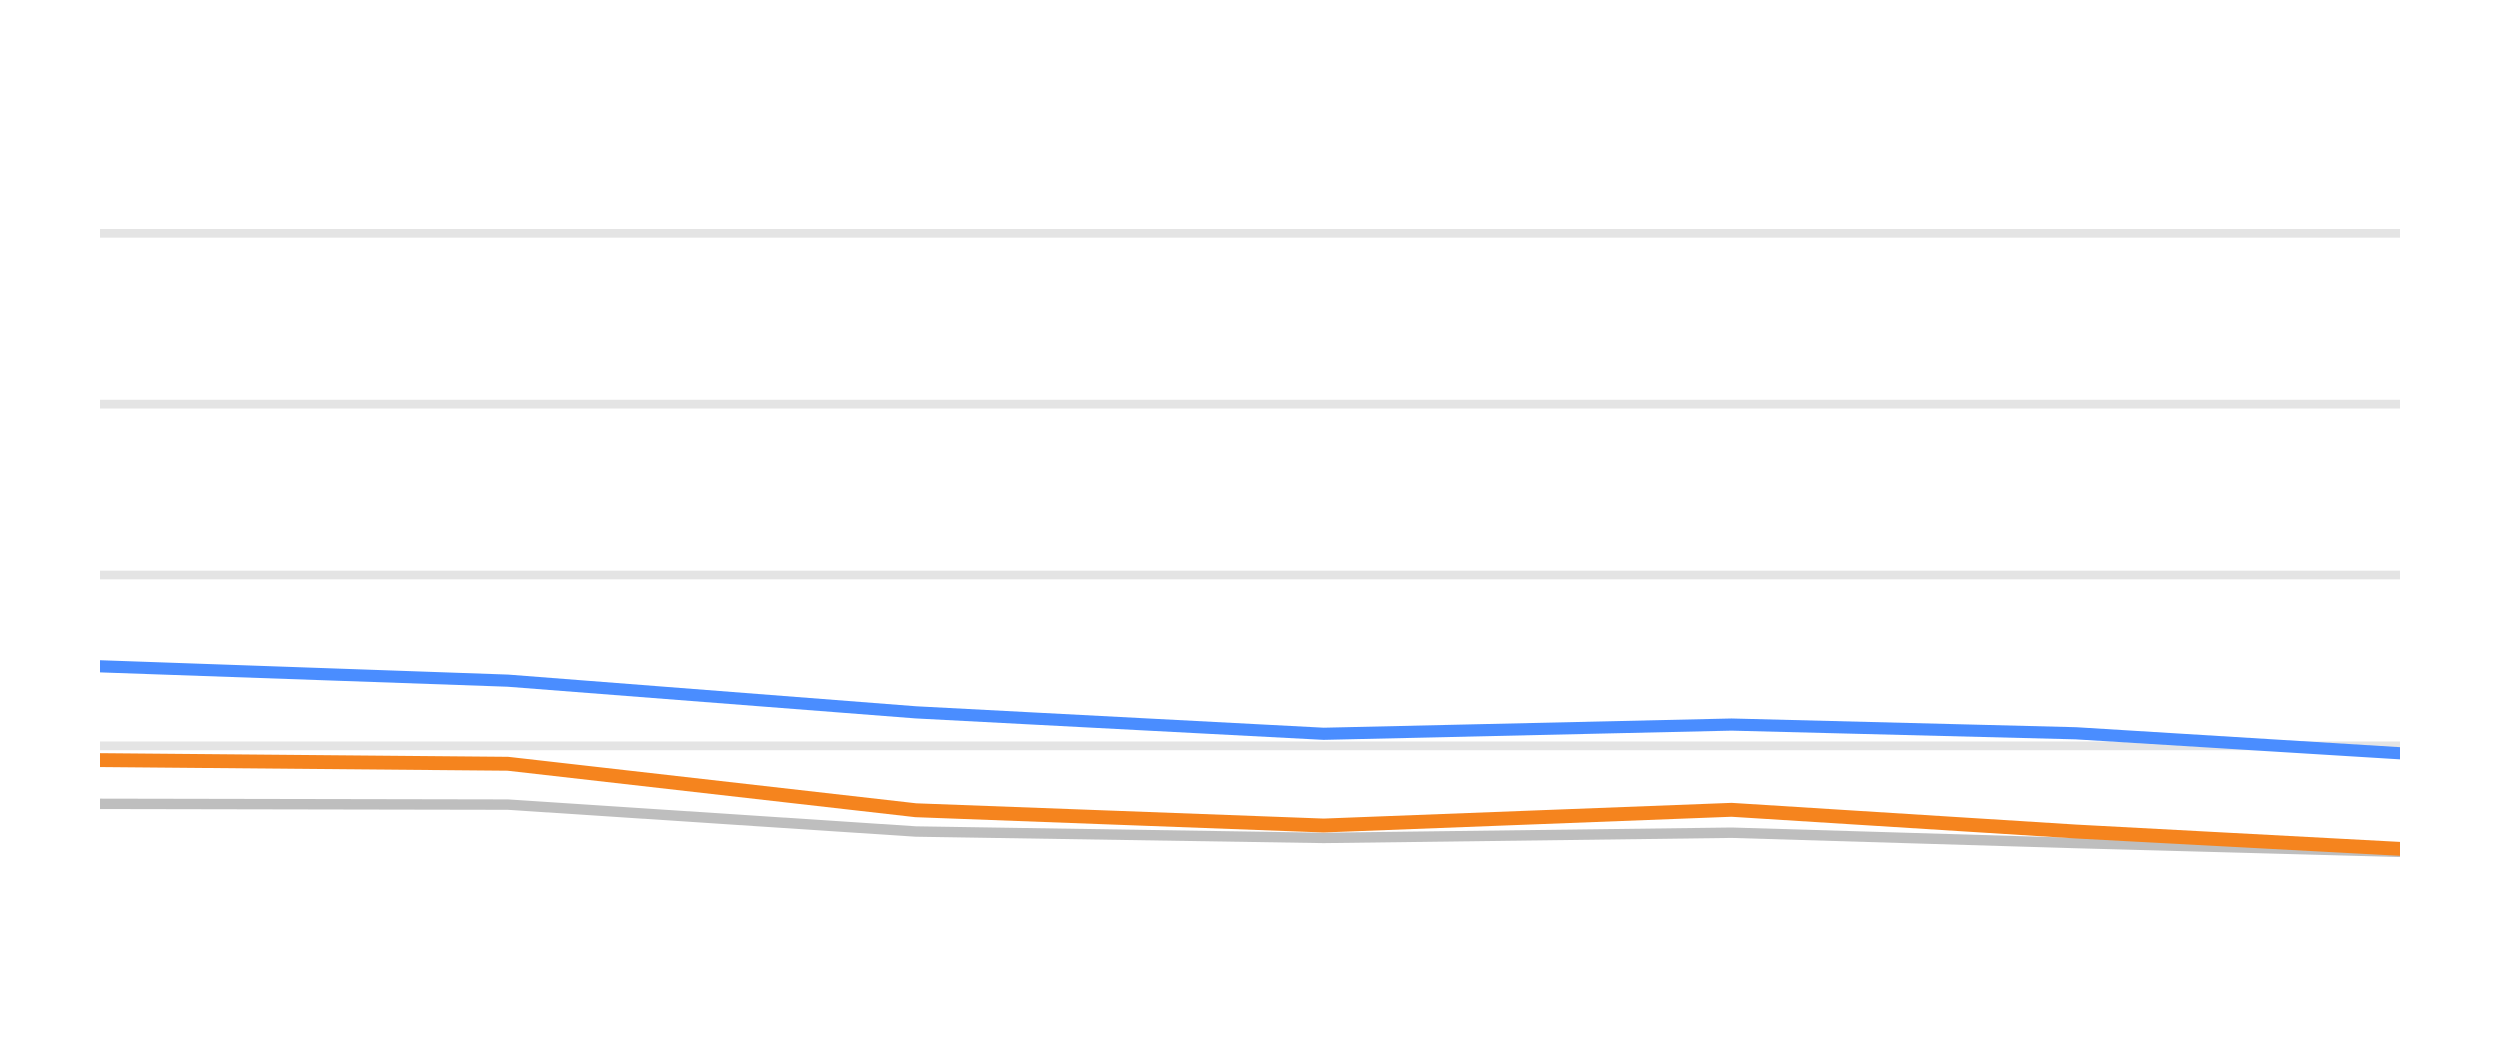
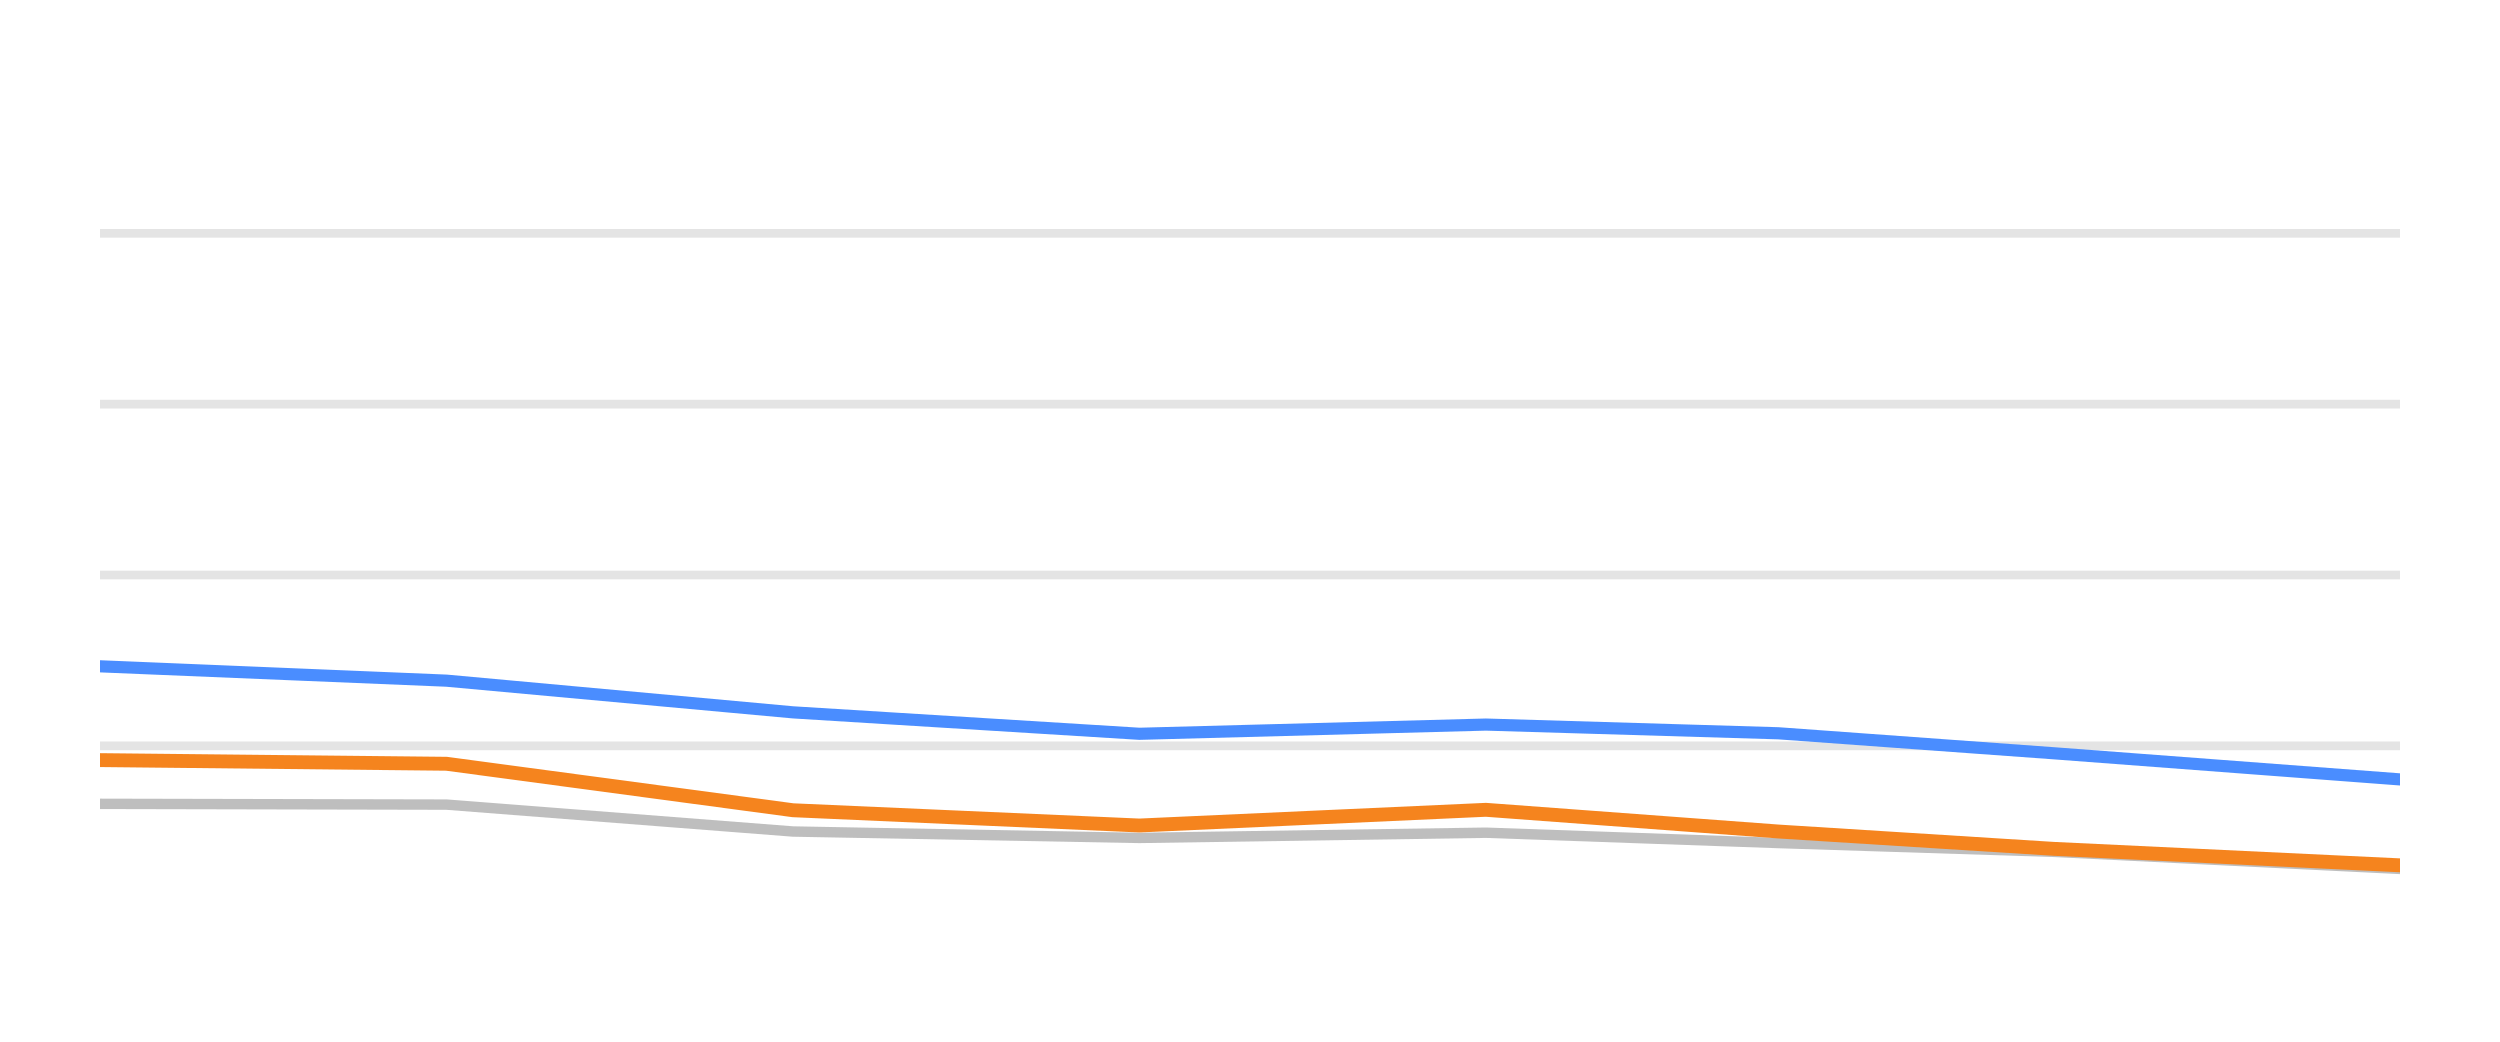
<svg xmlns="http://www.w3.org/2000/svg" width="144pt" height="60pt" viewBox="0 0 144 60" version="1.1">
  <defs>
    <style type="text/css">*{stroke-linejoin: round; stroke-linecap: butt}</style>
  </defs>
  <g id="figure_1">
    <g id="patch_1">
      <path d="M 0 60  L 144 60  L 144 0  L 0 0  L 0 60  z " style="fill: none; opacity: 0" />
    </g>
    <g id="axes_1">
      <g id="patch_2">
        <path d="M 5.76 52.8  L 138.24 52.8  L 138.24 3.6  L 5.76 3.6  L 5.76 52.8  z " style="fill: none" />
      </g>
      <g id="matplotlib.axis_1" />
      <g id="matplotlib.axis_2" />
      <g id="line2d_1">
-         <path d="M 5.76 42.96  L 138.24 42.96  " clip-path="url(#pc9c707c07d)" style="fill: none; stroke: #b2b2b2; stroke-opacity: 0.35; stroke-width: 0.5; stroke-linecap: square" />
+         <path d="M 5.76 42.96  L 138.24 42.96  " clip-path="url(#pb9e520c1c2)" style="fill: none; stroke: #b2b2b2; stroke-opacity: 0.35; stroke-width: 0.5; stroke-linecap: square" />
      </g>
      <g id="line2d_2">
-         <path d="M 5.76 33.12  L 138.24 33.12  " clip-path="url(#pc9c707c07d)" style="fill: none; stroke: #b2b2b2; stroke-opacity: 0.35; stroke-width: 0.5; stroke-linecap: square" />
+         <path d="M 5.76 33.12  L 138.24 33.12  " clip-path="url(#pb9e520c1c2)" style="fill: none; stroke: #b2b2b2; stroke-opacity: 0.35; stroke-width: 0.5; stroke-linecap: square" />
      </g>
      <g id="line2d_3">
-         <path d="M 5.76 23.28  L 138.24 23.28  " clip-path="url(#pc9c707c07d)" style="fill: none; stroke: #b2b2b2; stroke-opacity: 0.35; stroke-width: 0.5; stroke-linecap: square" />
+         <path d="M 5.76 23.28  L 138.24 23.28  " clip-path="url(#pb9e520c1c2)" style="fill: none; stroke: #b2b2b2; stroke-opacity: 0.35; stroke-width: 0.5; stroke-linecap: square" />
      </g>
      <g id="line2d_4">
-         <path d="M 5.76 13.44  L 138.24 13.44  " clip-path="url(#pc9c707c07d)" style="fill: none; stroke: #b2b2b2; stroke-opacity: 0.35; stroke-width: 0.5; stroke-linecap: square" />
+         <path d="M 5.76 13.44  L 138.24 13.44  " clip-path="url(#pb9e520c1c2)" style="fill: none; stroke: #b2b2b2; stroke-opacity: 0.35; stroke-width: 0.5; stroke-linecap: square" />
      </g>
      <g id="line2d_5">
-         <path d="M 5.76 46.301  L 29.254 46.345  L 52.748 47.895  L 76.242 48.264  L 99.736 47.964  L 119.57 48.559  L 138.24 49.066  " clip-path="url(#pc9c707c07d)" style="fill: none; stroke: #bebebe; stroke-width: 0.6; stroke-linecap: round" />
+         <path d="M 5.76 46.301  L 25.717 46.345  L 45.673 47.895  L 65.63 48.264  L 85.586 47.964  L 102.434 48.559  L 118.294 49.066  L 138.24 50.05  " clip-path="url(#pb9e520c1c2)" style="fill: none; stroke: #bebebe; stroke-width: 0.6; stroke-linecap: round" />
      </g>
      <g id="line2d_6">
-         <path d="M 5.76 38.379  L 29.254 39.206  L 52.748 41.031  L 76.242 42.266  L 99.736 41.735  L 119.57 42.237  L 138.24 43.388  " clip-path="url(#pc9c707c07d)" style="fill: none; stroke: #4a8dff; stroke-width: 0.7; stroke-linecap: round" />
+         <path d="M 5.76 38.379  L 25.717 39.206  L 45.673 41.031  L 65.63 42.266  L 85.586 41.735  L 102.434 42.237  L 118.294 43.388  L 138.24 44.894  " clip-path="url(#pb9e520c1c2)" style="fill: none; stroke: #4a8dff; stroke-width: 0.7; stroke-linecap: round" />
      </g>
      <g id="line2d_7">
-         <path d="M 5.76 43.782  L 29.254 43.993  L 52.748 46.67  L 76.242 47.55  L 99.736 46.645  L 119.57 47.895  L 138.24 48.894  " clip-path="url(#pc9c707c07d)" style="fill: none; stroke: #f5841e; stroke-width: 0.8; stroke-linecap: round" />
+         <path d="M 5.76 43.782  L 25.717 43.993  L 45.673 46.67  L 65.63 47.55  L 85.586 46.645  L 102.434 47.895  L 118.294 48.894  L 138.24 49.843  " clip-path="url(#pb9e520c1c2)" style="fill: none; stroke: #f5841e; stroke-width: 0.8; stroke-linecap: round" />
      </g>
    </g>
  </g>
  <defs>
-     <clipPath id="pc9c707c07d">
+     <clipPath id="pb9e520c1c2">
      <rect x="5.76" y="3.6" width="132.48" height="49.2" />
    </clipPath>
  </defs>
</svg>
